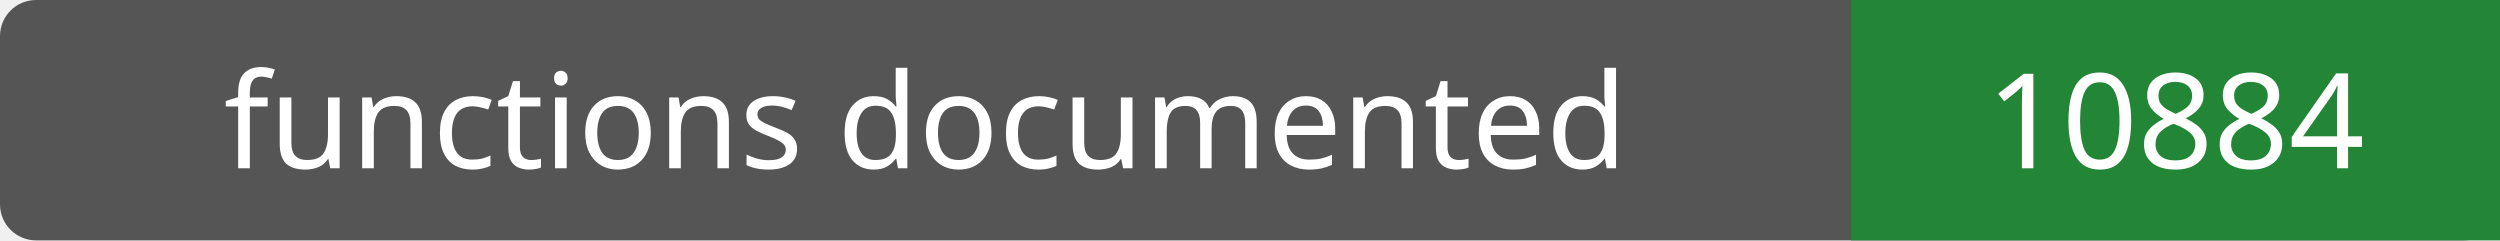
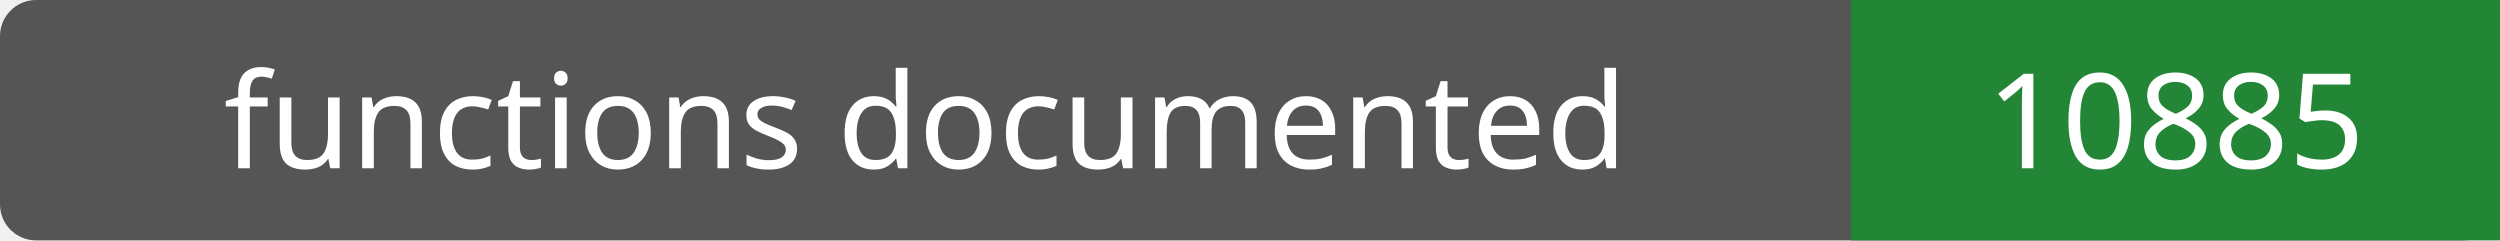
- <svg xmlns="http://www.w3.org/2000/svg" width="208" height="20" role="img" aria-label="functions documented: 10884">
+ <svg xmlns="http://www.w3.org/2000/svg" width="208" height="20" role="img" aria-label="functions documented: 10885">
  <rect width="208" height="20" rx="3" fill="#555" />
  <path fill="#238636" d="M154 0h54v20H154z" />
  <g fill="#fff" text-anchor="middle" font-family="Verdana,sans-serif" font-size="11">
    <text x="77.0" y="14">functions documented</text>
-     <text x="181.0" y="14">10884</text>
+     <text x="181.0" y="14">10885</text>
  </g>
</svg>
